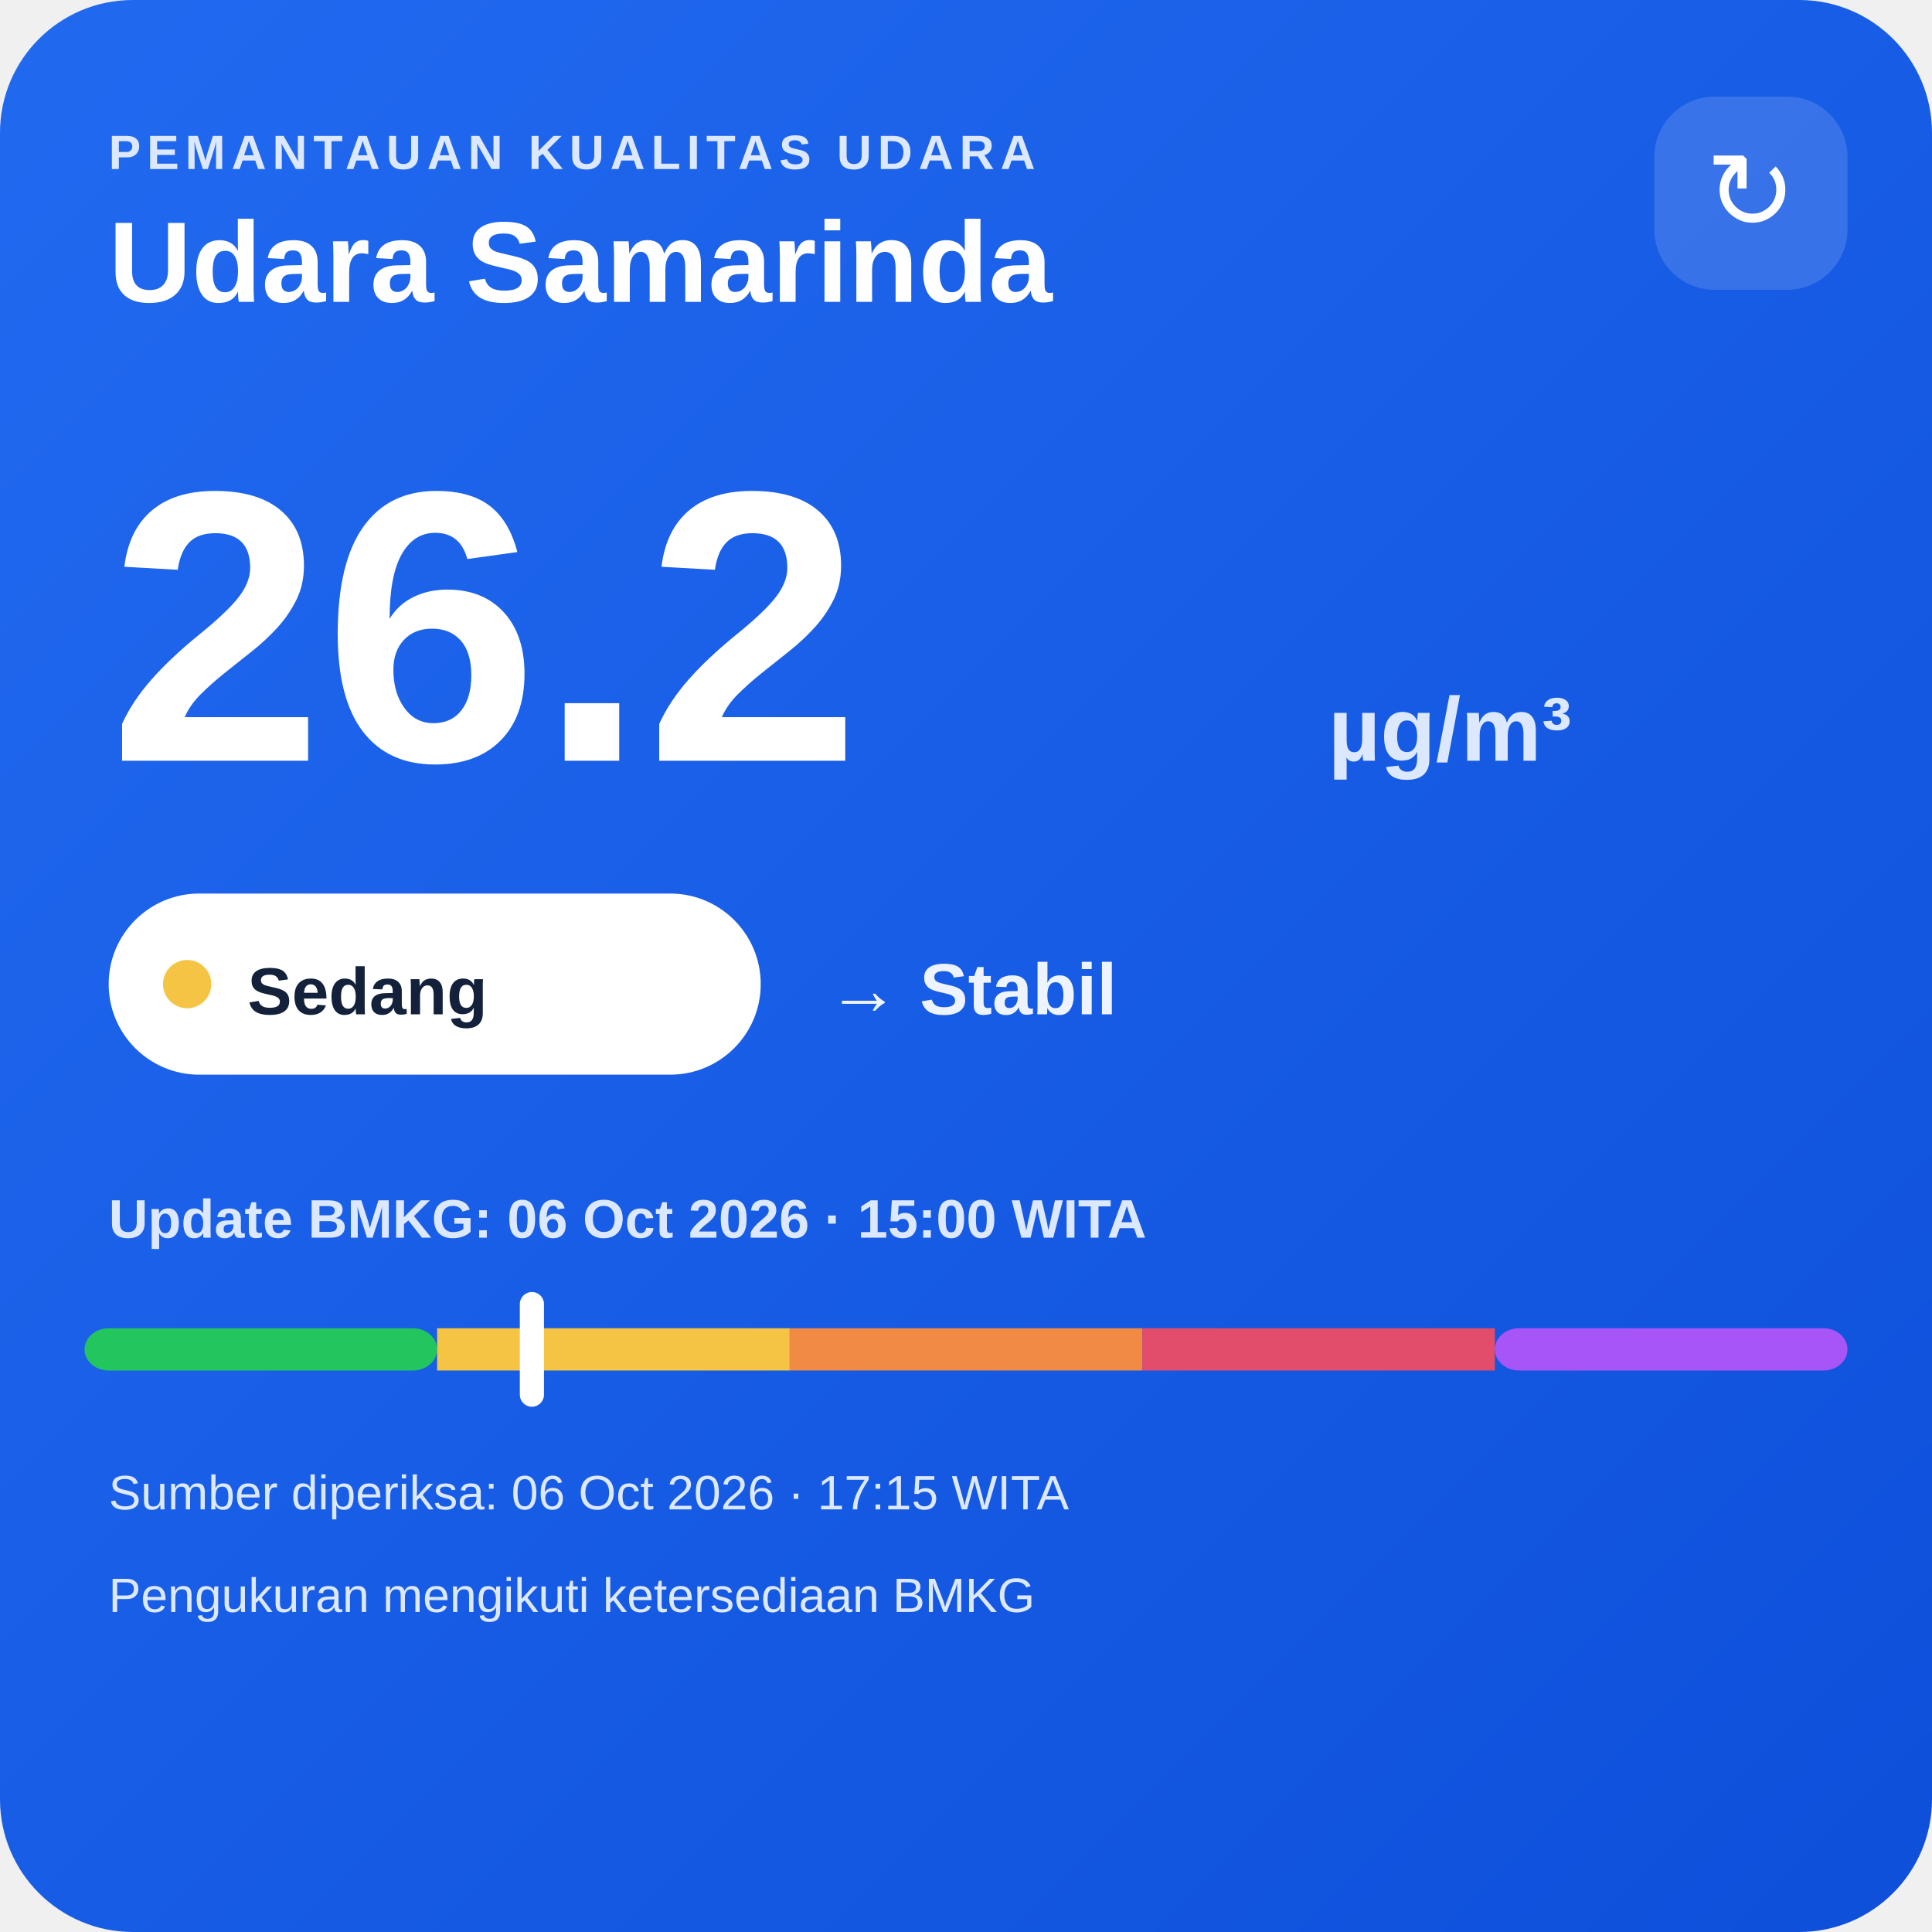
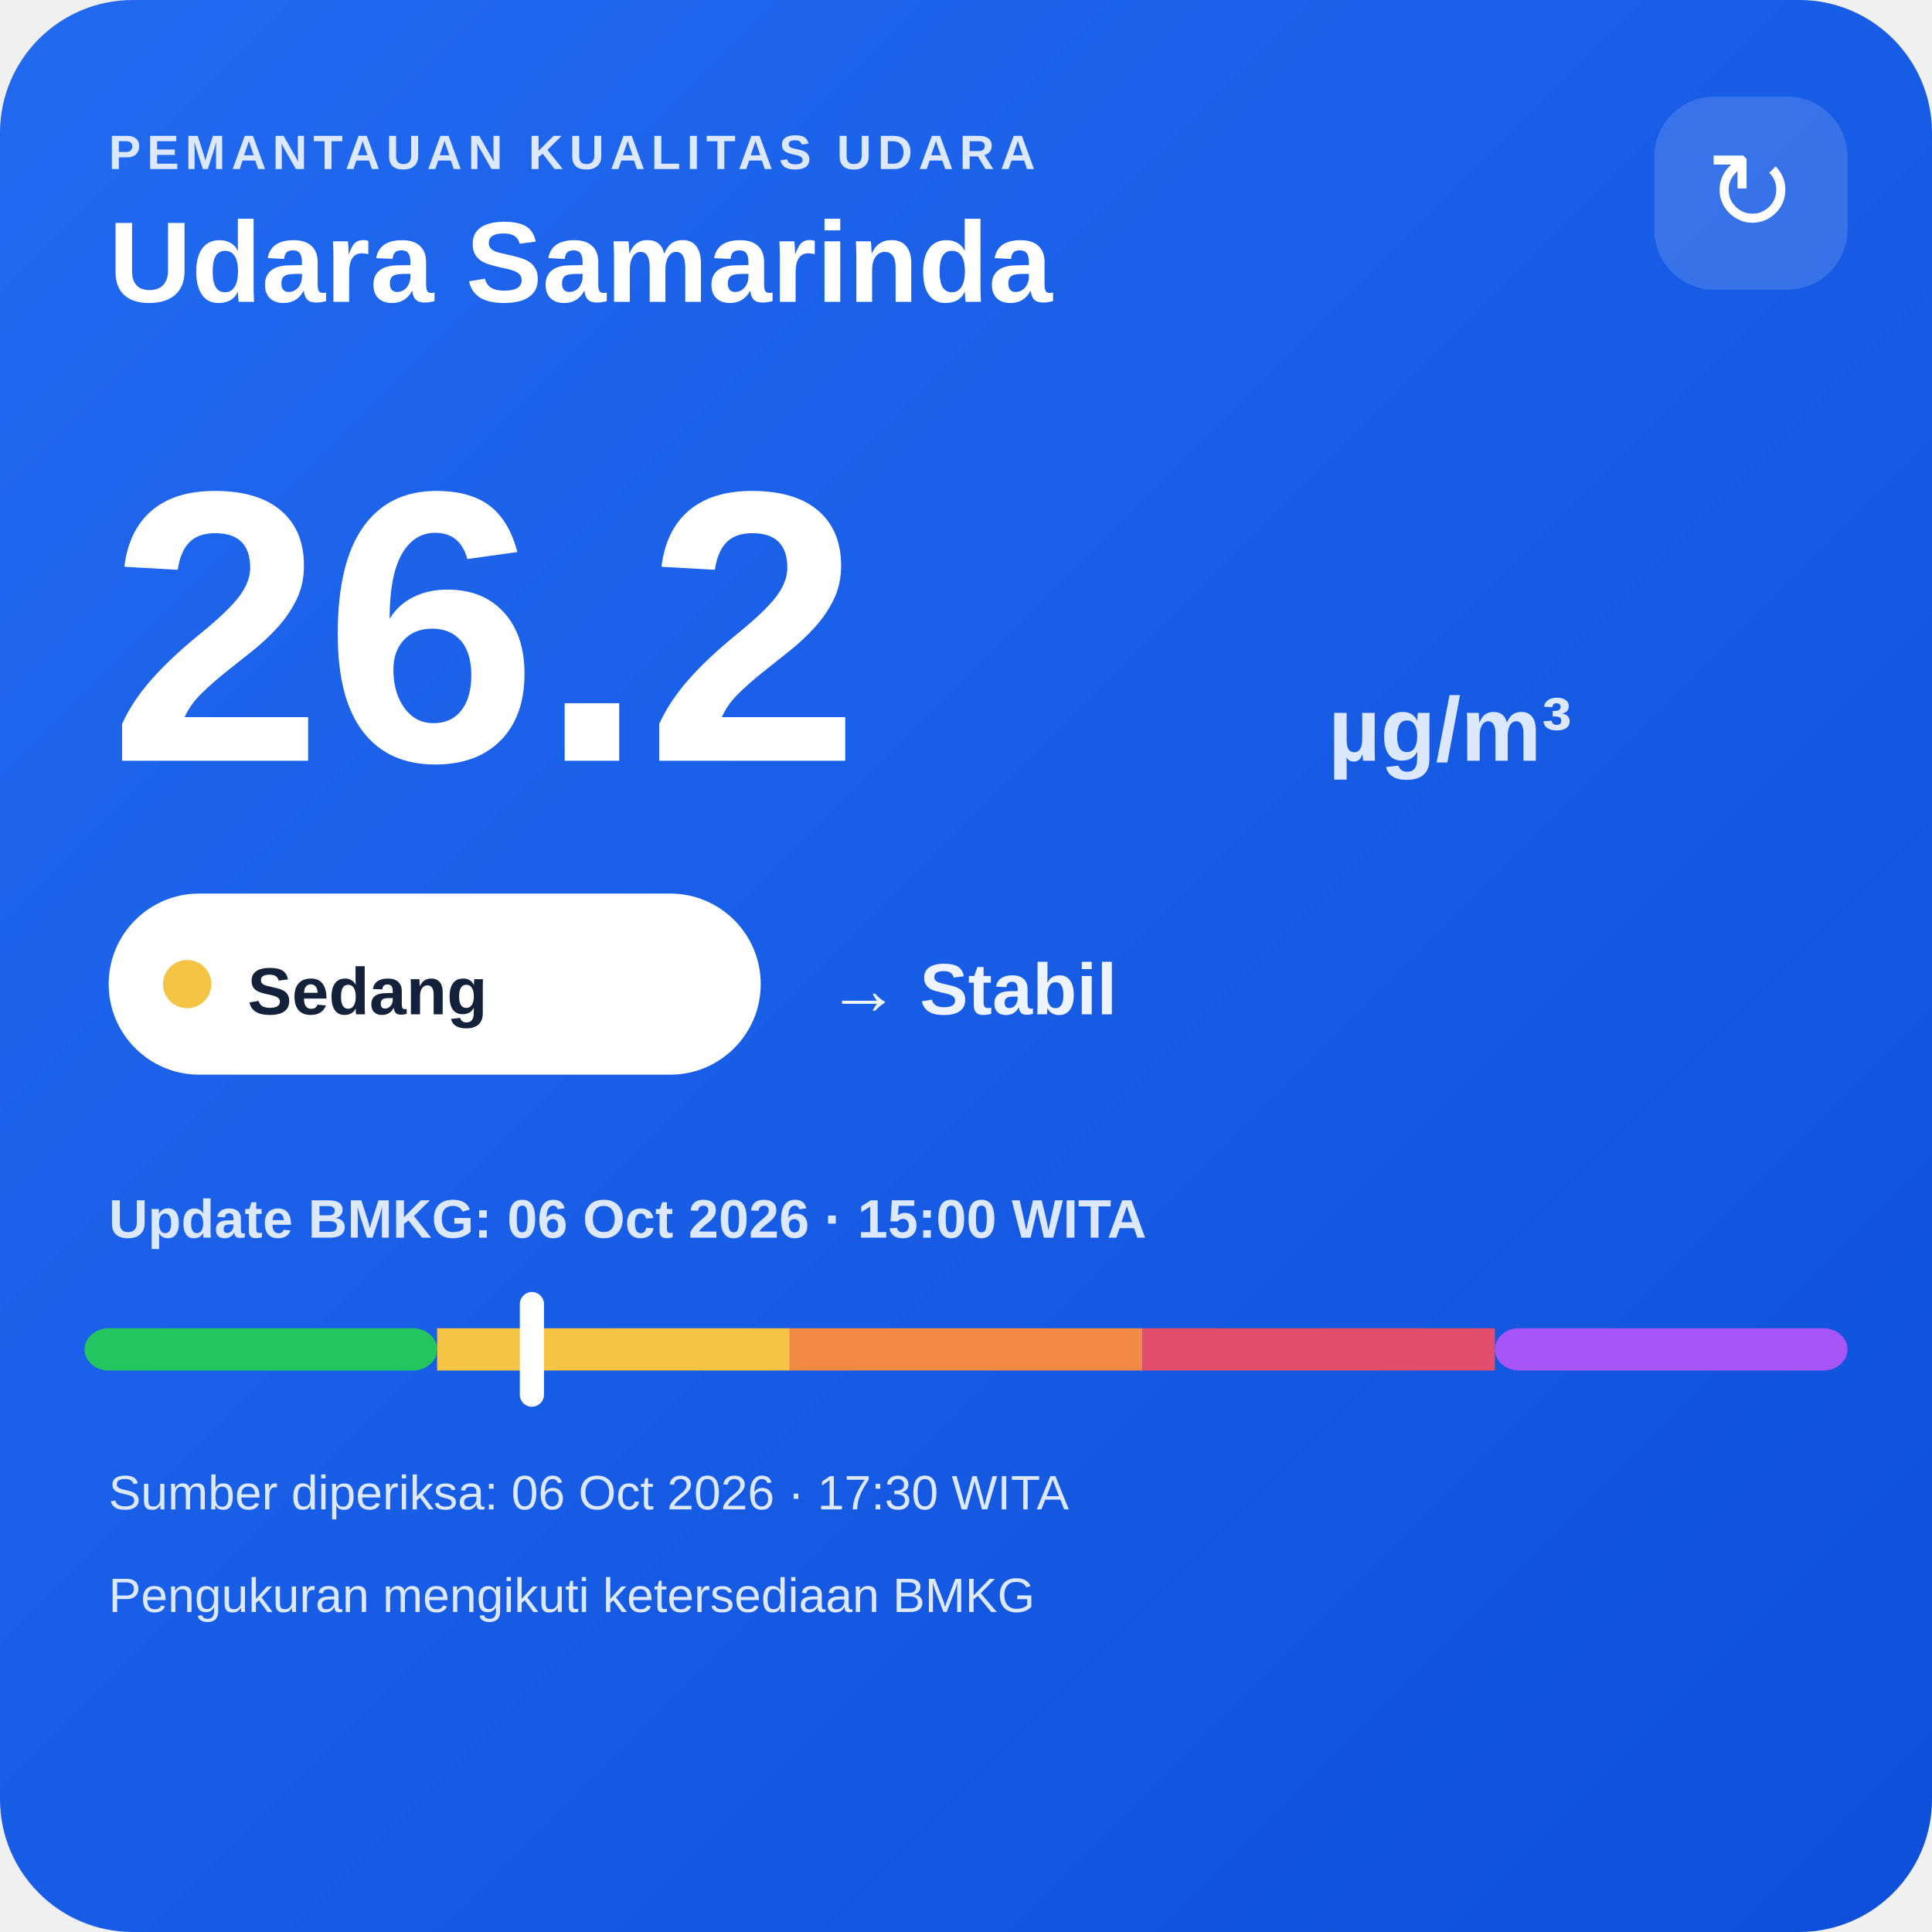
<svg xmlns="http://www.w3.org/2000/svg" width="320" height="320" viewBox="0 0 320 320">
  <defs>
    <linearGradient id="bg" x1="0" y1="0" x2="1" y2="1">
      <stop offset="0" stop-color="#216af0" />
      <stop offset="1" stop-color="#0e4fda" />
    </linearGradient>
  </defs>
  <rect width="320" height="320" rx="22" fill="url(#bg)" />
  <text x="18" y="28" fill="#dce8ff" font-family="Arial,sans-serif" font-size="8" font-weight="700" letter-spacing="1">PEMANTAUAN KUALITAS UDARA</text>
  <text x="18" y="50" fill="#ffffff" font-family="Arial,sans-serif" font-size="19" font-weight="700">Udara Samarinda</text>
  <rect x="274" y="16" width="32" height="32" rx="10" fill="#ffffff" fill-opacity=".14" />
  <text x="290" y="38" text-anchor="middle" fill="#ffffff" font-family="Arial,sans-serif" font-size="18">↻</text>
  <text x="18" y="126" fill="#ffffff" font-family="Arial,sans-serif" font-size="64" font-weight="800">26.2</text>
  <text x="220" y="126" fill="#dce8ff" font-family="Arial,sans-serif" font-size="15" font-weight="700">µg/m³</text>
  <rect x="18" y="148" width="108" height="30" rx="15" fill="#ffffff" />
  <circle cx="31" cy="163" r="4" fill="#f6c445" />
  <text x="41" y="168" fill="#13213a" font-family="Arial,sans-serif" font-size="11" font-weight="700">Sedang</text>
  <text x="137" y="168" fill="#eef4ff" font-family="Arial,sans-serif" font-size="12" font-weight="700">→ Stabil</text>
  <text x="18" y="205" fill="#dce8ff" font-family="Arial,sans-serif" font-size="9" font-weight="700">Update BMKG: 06 Oct 2026 · 15:00 WITA</text>
  <rect x="14" y="220" width="58.4" height="7" rx="4" fill="#22c55e" />
  <rect x="72.4" y="220" width="58.4" height="7" fill="#f6c445" />
  <rect x="130.8" y="220" width="58.4" height="7" fill="#f08a45" />
  <rect x="189.2" y="220" width="58.4" height="7" fill="#e24d6b" />
  <rect x="247.6" y="220" width="58.4" height="7" rx="4" fill="#a855f7" />
  <rect x="86.1" y="214" width="4" height="19" rx="2" fill="#ffffff" />
-   <text x="18" y="250" fill="#dce8ff" font-family="Arial,sans-serif" font-size="8">Sumber diperiksa: 06 Oct 2026 · 17:15 WITA</text>
+   <text x="18" y="250" fill="#dce8ff" font-family="Arial,sans-serif" font-size="8">Sumber diperiksa: 06 Oct 2026 · 17:30 WITA</text>
  <text x="18" y="267" fill="#dce8ff" font-family="Arial,sans-serif" font-size="8">Pengukuran mengikuti ketersediaan BMKG</text>
</svg>
